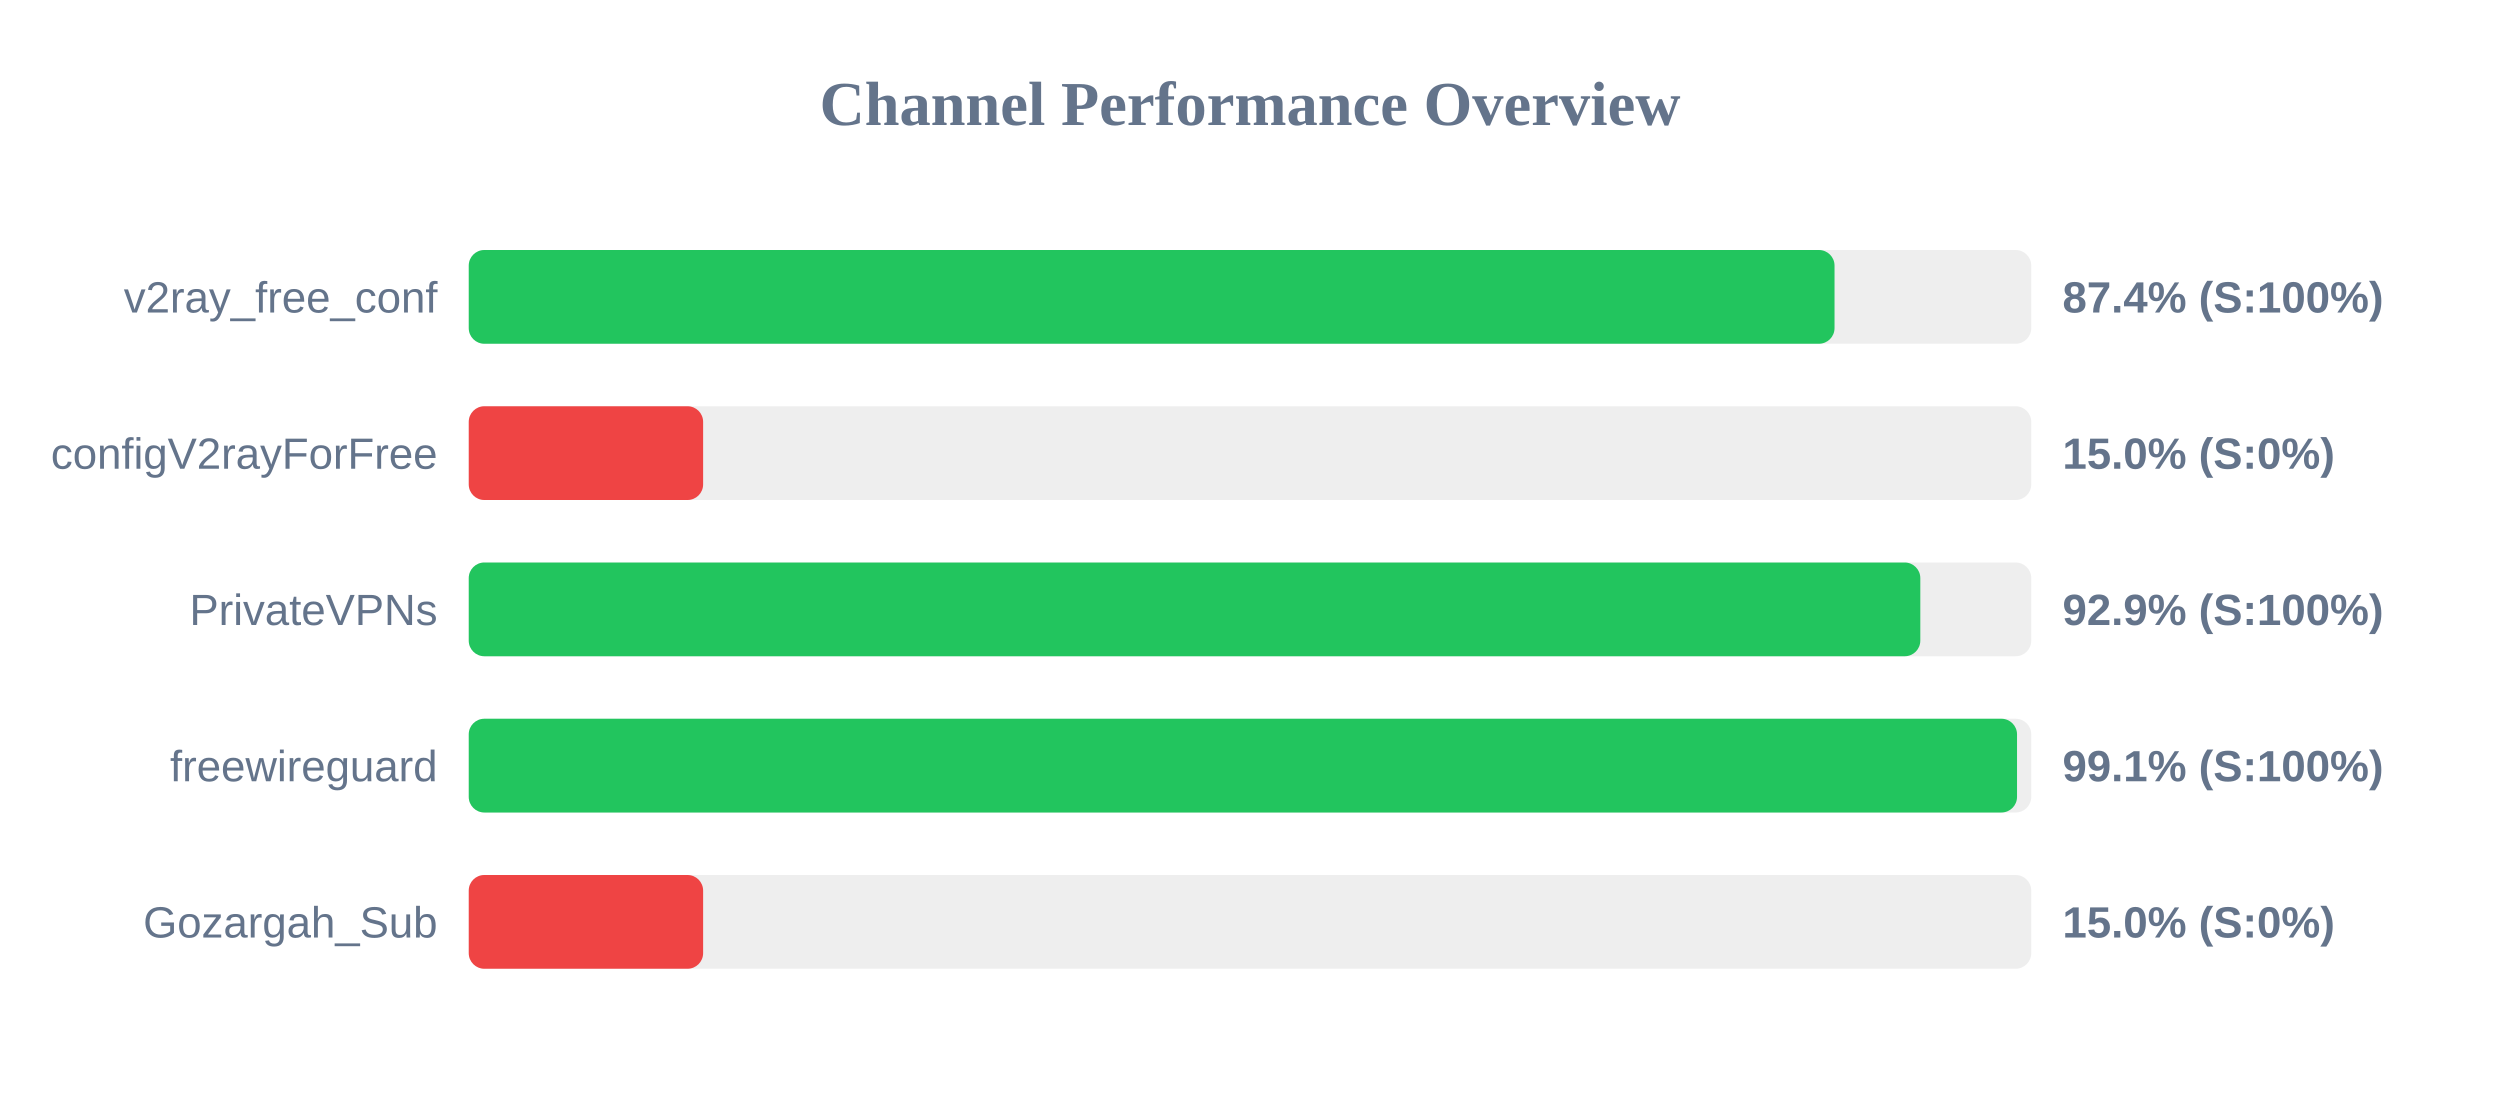
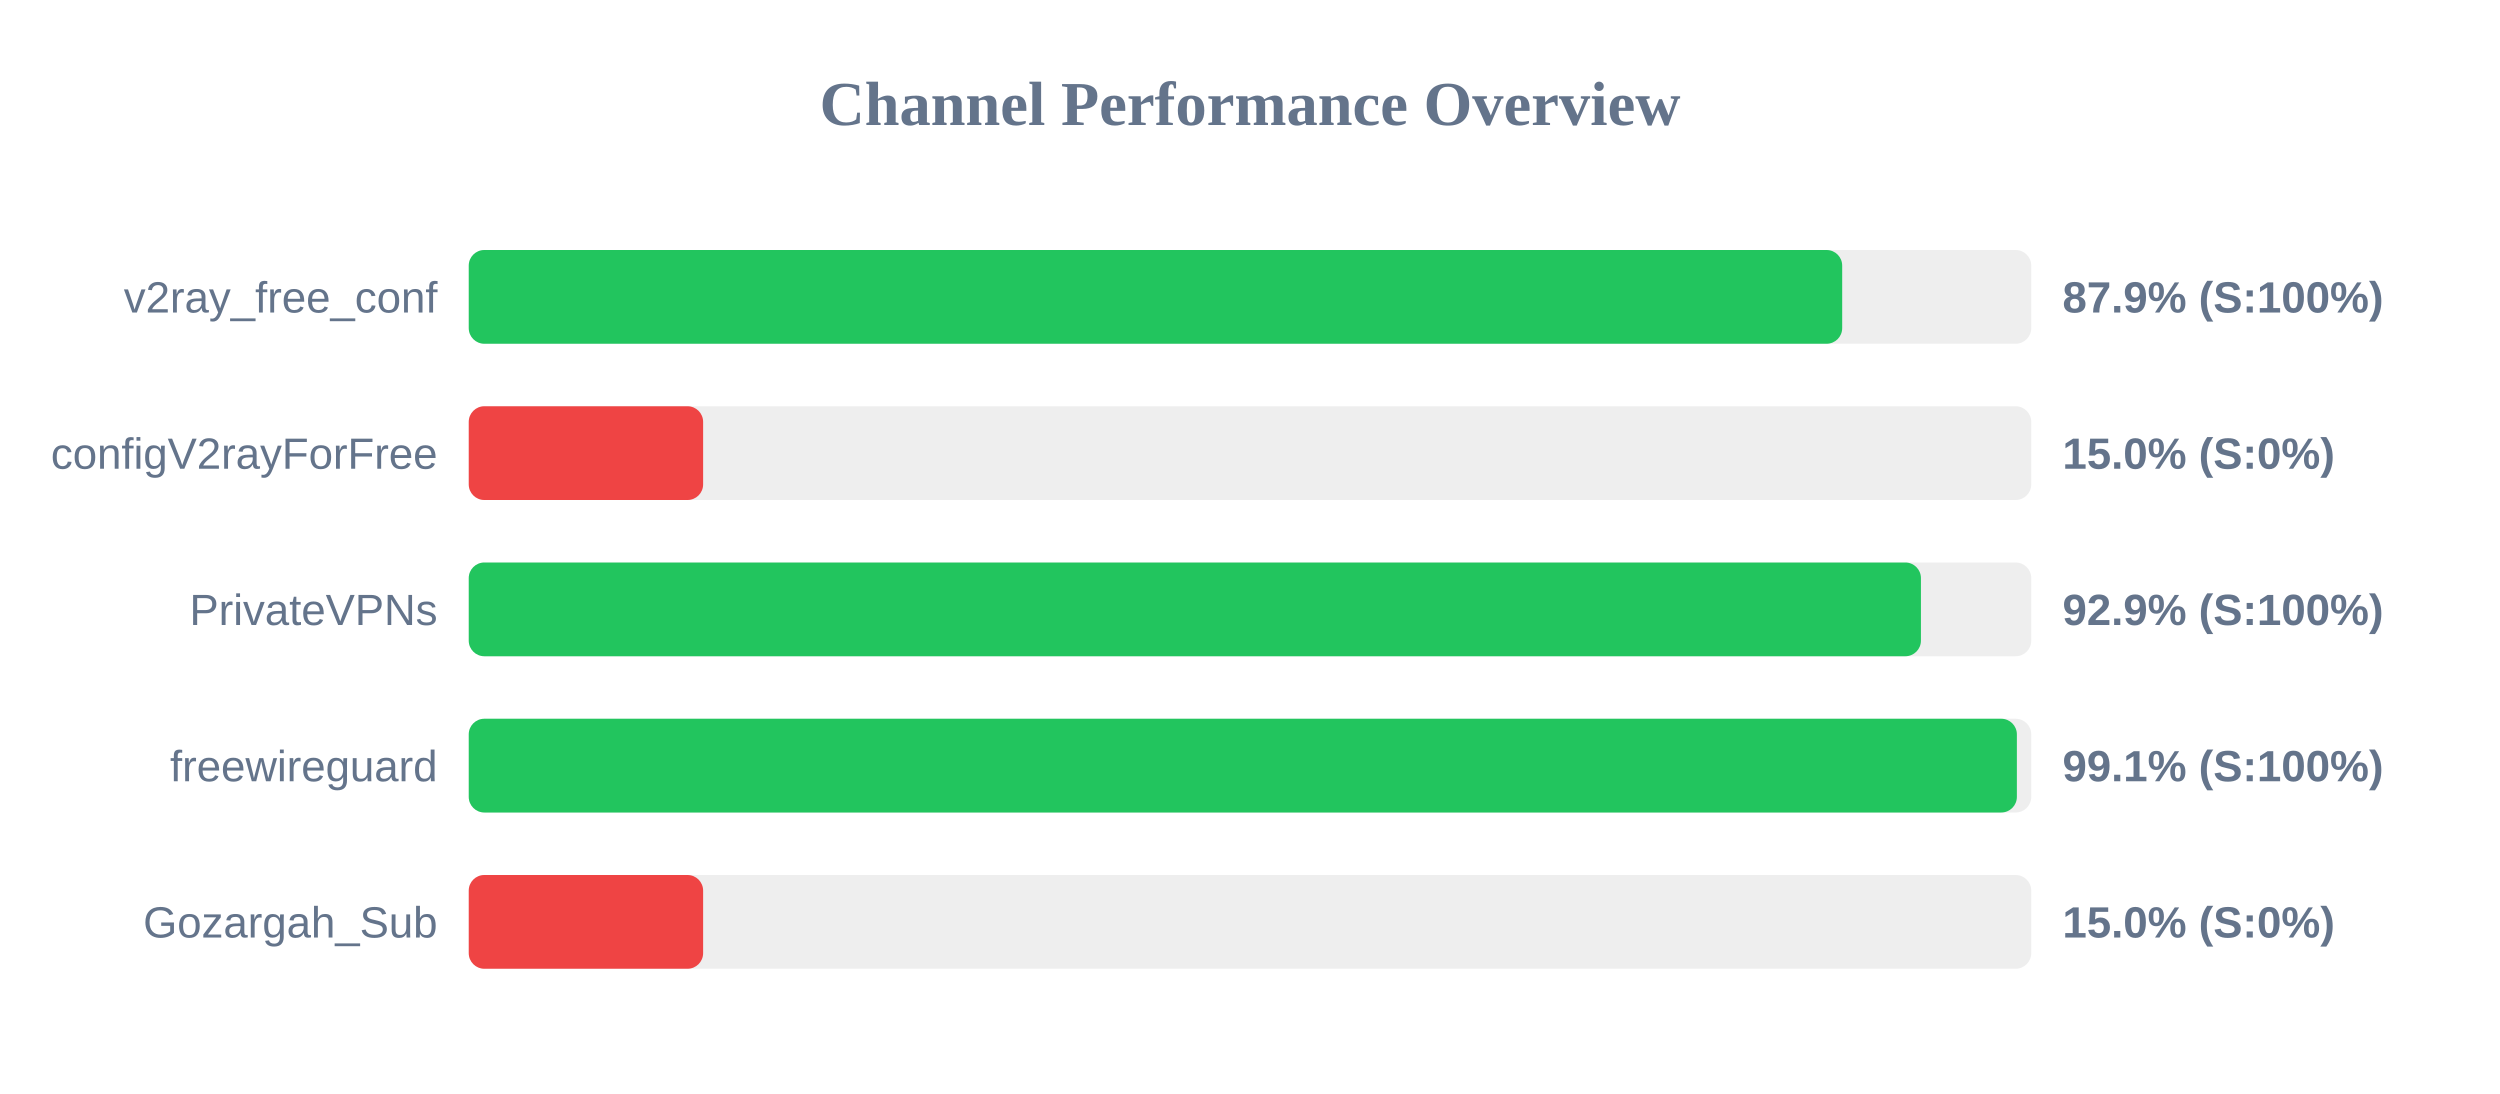
<svg xmlns="http://www.w3.org/2000/svg" width="800" height="350" version="1.1">
  <style>
        .row { font: 14px Arial; fill: #64748b; }
        .score { font: bold 14px Arial; fill: #64748b; }
    </style>
  <text x="400" y="40" text-anchor="middle" font-size="20px" font-weight="bold" fill="#64748b">Channel Performance Overview</text>
  <rect x="150" y="80" width="500" height="30" fill="#eee" rx="5" />
-   <rect x="150" y="80" width="437.05" height="30" fill="#22c55e" rx="5" />
+   <rect x="150" y="80" width="439.5" height="30" fill="#22c55e" rx="5" />
  <text x="140" y="100" text-anchor="end" class="row">v2ray_free_conf</text>
-   <text x="660" y="100" text-anchor="start" class="score">87.4% (S:100%)</text>
+   <text x="660" y="100" text-anchor="start" class="score">87.9% (S:100%)</text>
  <rect x="150" y="130" width="500" height="30" fill="#eee" rx="5" />
  <rect x="150" y="130" width="75.0" height="30" fill="#ef4444" rx="5" />
  <text x="140" y="150" text-anchor="end" class="row">configV2rayForFree</text>
  <text x="660" y="150" text-anchor="start" class="score">15.0% (S:0%)</text>
  <rect x="150" y="180" width="500" height="30" fill="#eee" rx="5" />
-   <rect x="150" y="180" width="464.5" height="30" fill="#22c55e" rx="5" />
+   <rect x="150" y="180" width="464.7" height="30" fill="#22c55e" rx="5" />
  <text x="140" y="200" text-anchor="end" class="row">PrivateVPNs</text>
  <text x="660" y="200" text-anchor="start" class="score">92.9% (S:100%)</text>
  <rect x="150" y="230" width="500" height="30" fill="#eee" rx="5" />
-   <rect x="150" y="230" width="495.45" height="30" fill="#22c55e" rx="5" />
+   <rect x="150" y="230" width="495.4" height="30" fill="#22c55e" rx="5" />
  <text x="140" y="250" text-anchor="end" class="row">freewireguard</text>
  <text x="660" y="250" text-anchor="start" class="score">99.1% (S:100%)</text>
  <rect x="150" y="280" width="500" height="30" fill="#eee" rx="5" />
  <rect x="150" y="280" width="75.0" height="30" fill="#ef4444" rx="5" />
  <text x="140" y="300" text-anchor="end" class="row">Gozargah_Sub</text>
  <text x="660" y="300" text-anchor="start" class="score">15.0% (S:0%)</text>
</svg>
